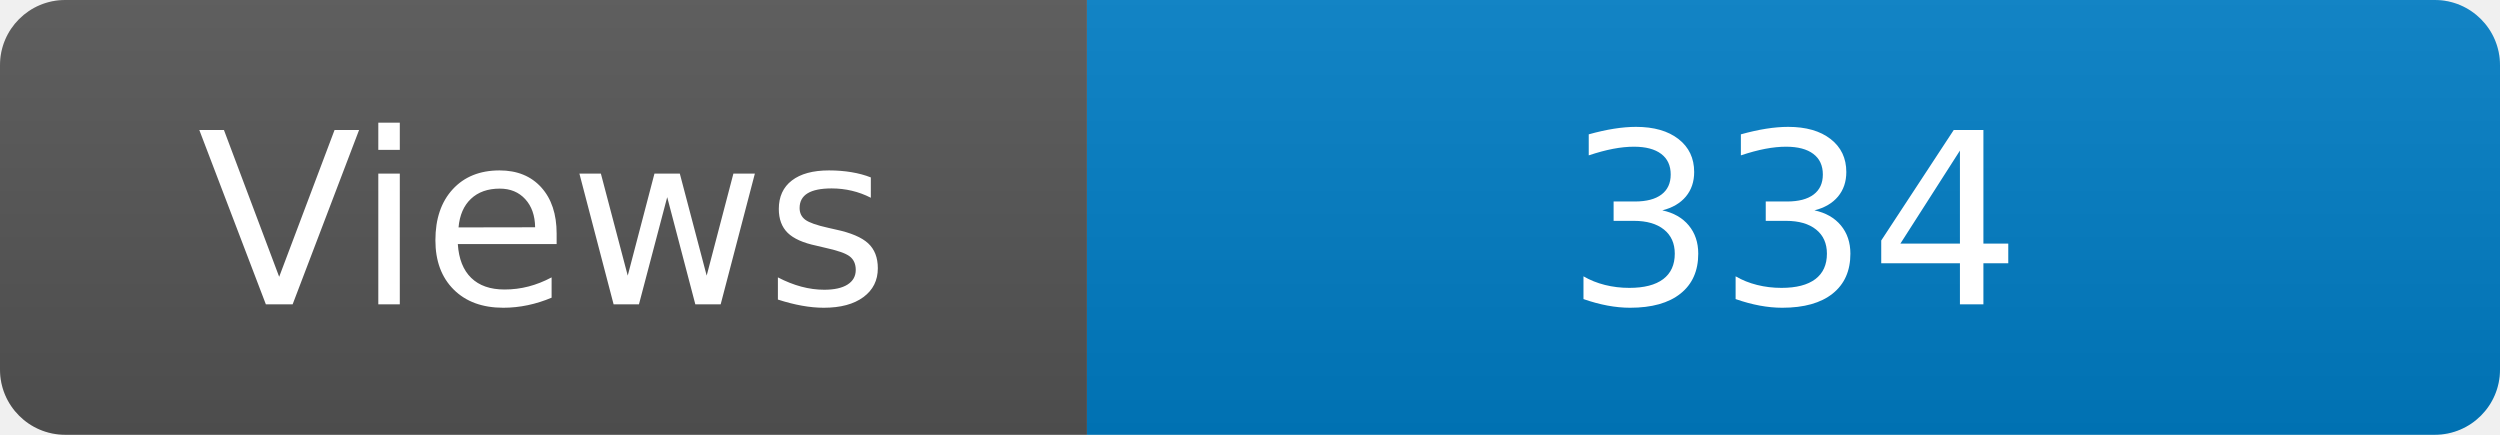
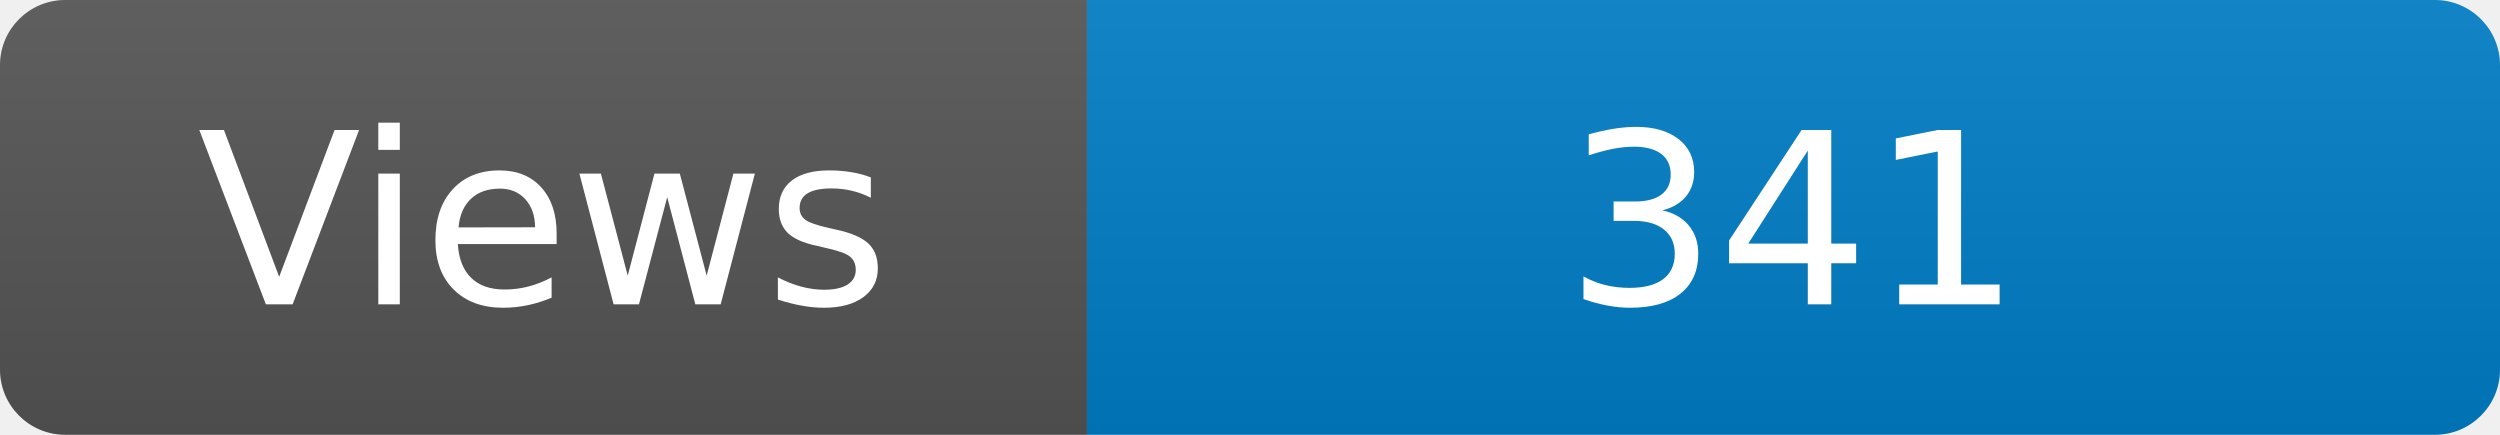
<svg xmlns="http://www.w3.org/2000/svg" width="115" height="20" role="img" aria-label="Maintained?: yes">
  <linearGradient id="s" x2="0" y2="100%">
    <stop offset="0" stop-color="#bbb" stop-opacity=".1" />
    <stop offset="1" stop-opacity=".1" />
  </linearGradient>
  <clipPath id="r">
    <rect width="115" height="20" rx="3" fill="#fff" />
  </clipPath>
  <g clip-path="url(#r)">
    <rect width="50" height="20" fill="#555" />
    <rect x="50" width="160" height="20" fill="#007ec6" />
    <rect width="115" height="20" fill="url(#s)" />
  </g>
  <g fill="#fff" text-anchor="middle" font-family="Verdana,Geneva,DejaVu Sans,sans-serif" font-size="110">
    <text x="250" y="140" transform="scale(.1)" fill="#fff">Views</text>
-     <text x="825" y="140" transform="scale(.1)" fill="#fff">334</text>
+     <text x="825" y="140" transform="scale(.1)" fill="#fff">341</text>
  </g>
</svg>
